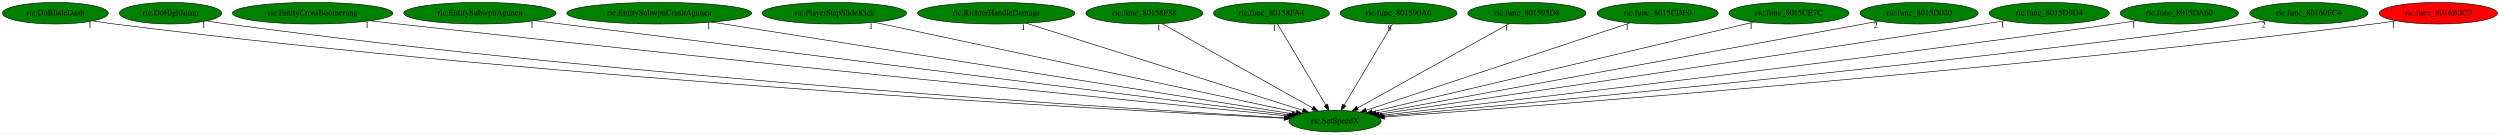
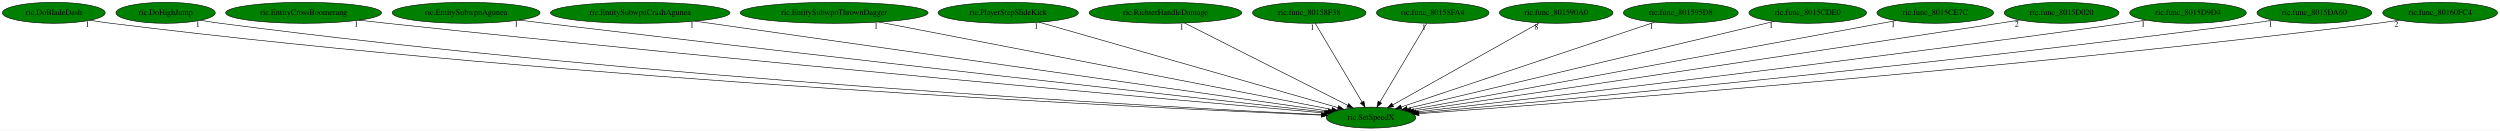
- <svg xmlns="http://www.w3.org/2000/svg" xmlns:xlink="http://www.w3.org/1999/xlink" width="4169pt" height="224pt" viewBox="0.00 0.00 4169.18 224.00">
+ <svg xmlns="http://www.w3.org/2000/svg" xmlns:xlink="http://www.w3.org/1999/xlink" width="4293pt" height="224pt" viewBox="0.00 0.00 4293.18 224.00">
  <g id="graph0" class="graph" transform="scale(1 1) rotate(0) translate(4 220)">
-     <polygon fill="white" stroke="transparent" points="-4,4 -4,-220 4165.18,-220 4165.18,4 -4,4" />
+     <polygon fill="white" stroke="transparent" points="-4,4 -4,-220 4289.18,-220 4289.18,4 -4,4" />
    <g id="node1" class="node">
-       <ellipse fill="green" stroke="black" cx="2222.39" cy="-18" rx="76.89" ry="18" />
-       <text text-anchor="middle" x="2222.39" y="-14.3" font-family="Times,serif" font-size="14.00">ric.SetSpeedX</text>
+       <ellipse fill="green" stroke="black" cx="2350.39" cy="-18" rx="76.89" ry="18" />
+       <text text-anchor="middle" x="2350.39" y="-14.3" font-family="Times,serif" font-size="14.00">ric.SetSpeedX</text>
    </g>
    <g id="node2" class="node">
      <g id="a_node2">
        <a xlink:href="ric.DoBladeDash.svg" xlink:title="ric.DoBladeDash">
          <ellipse fill="green" stroke="black" cx="88.39" cy="-198" rx="88.28" ry="18" />
          <text text-anchor="middle" x="88.39" y="-194.3" font-family="Times,serif" font-size="14.00">ric.DoBladeDash</text>
        </a>
      </g>
    </g>
    <g id="edge1" class="edge">
-       <path fill="none" stroke="black" d="M151,-185.25C162.73,-183.3 174.91,-181.45 186.39,-180 940.03,-85.04 1858.11,-36.27 2137.65,-22.88" />
-       <polygon fill="black" stroke="black" points="2137.9,-26.37 2147.72,-22.4 2137.57,-19.38 2137.9,-26.37" />
-       <text text-anchor="middle" x="146" y="-174.05" font-family="Times,serif" font-size="14.00">1</text>
+       <path fill="none" stroke="black" d="M150.99,-185.21C162.73,-183.26 174.91,-181.42 186.39,-180 991.91,-80.41 1974.29,-34.42 2265.32,-22.34" />
+       <polygon fill="black" stroke="black" points="2265.53,-25.84 2275.38,-21.93 2265.25,-18.84 2265.53,-25.84" />
+       <text text-anchor="middle" x="145.99" y="-174.01" font-family="Times,serif" font-size="14.00">1</text>
    </g>
    <g id="node3" class="node">
      <g id="a_node3">
        <a xlink:href="ric.DoHighJump.svg" xlink:title="ric.DoHighJump">
          <ellipse fill="green" stroke="black" cx="280.39" cy="-198" rx="85.29" ry="18" />
          <text text-anchor="middle" x="280.39" y="-194.3" font-family="Times,serif" font-size="14.00">ric.DoHighJump</text>
        </a>
      </g>
    </g>
    <g id="edge2" class="edge">
-       <path fill="none" stroke="black" d="M340.69,-185.25C351.87,-183.31 363.46,-181.46 374.39,-180 1052.04,-89.4 1876.6,-38.35 2138.43,-23.55" />
-       <polygon fill="black" stroke="black" points="2138.83,-27.04 2148.62,-22.98 2138.44,-20.05 2138.83,-27.04" />
-       <text text-anchor="middle" x="335.69" y="-174.05" font-family="Times,serif" font-size="14.00">1</text>
+       <path fill="none" stroke="black" d="M340.68,-185.2C351.86,-183.27 363.46,-181.43 374.39,-180 1103.05,-84.66 1990.73,-36.36 2265.36,-22.95" />
+       <polygon fill="black" stroke="black" points="2265.83,-26.44 2275.64,-22.45 2265.49,-19.44 2265.83,-26.44" />
+       <text text-anchor="middle" x="335.68" y="-174" font-family="Times,serif" font-size="14.00">1</text>
    </g>
    <g id="node4" class="node">
      <g id="a_node4">
        <a xlink:href="ric.EntityCrossBoomerang.svg" xlink:title="ric.EntityCrossBoomerang">
          <ellipse fill="green" stroke="black" cx="517.39" cy="-198" rx="133.78" ry="18" />
          <text text-anchor="middle" x="517.39" y="-194.3" font-family="Times,serif" font-size="14.00">ric.EntityCrossBoomerang</text>
        </a>
      </g>
    </g>
    <g id="edge3" class="edge">
-       <path fill="none" stroke="black" d="M613.13,-185.41C628.92,-183.56 645.11,-181.7 660.39,-180 1228.12,-117 1912.89,-49.27 2142.79,-26.76" />
-       <polygon fill="black" stroke="black" points="2143.46,-30.21 2153.07,-25.76 2142.77,-23.25 2143.46,-30.21" />
-       <text text-anchor="middle" x="608.13" y="-174.21" font-family="Times,serif" font-size="14.00">1</text>
+       <path fill="none" stroke="black" d="M612.74,-185.35C628.64,-183.5 644.98,-181.65 660.39,-180 1279.01,-113.77 2026.52,-47.29 2269.73,-26.01" />
+       <polygon fill="black" stroke="black" points="2270.24,-29.48 2279.9,-25.12 2269.63,-22.51 2270.24,-29.48" />
+       <text text-anchor="middle" x="607.74" y="-174.15" font-family="Times,serif" font-size="14.00">1</text>
    </g>
    <g id="node5" class="node">
      <g id="a_node5">
        <a xlink:href="ric.EntitySubwpnAgunea.svg" xlink:title="ric.EntitySubwpnAgunea">
          <ellipse fill="green" stroke="black" cx="796.39" cy="-198" rx="126.98" ry="18" />
          <text text-anchor="middle" x="796.39" y="-194.3" font-family="Times,serif" font-size="14.00">ric.EntitySubwpnAgunea</text>
        </a>
      </g>
    </g>
    <g id="edge4" class="edge">
-       <path fill="none" stroke="black" d="M888.2,-185.52C902.98,-183.67 918.11,-181.78 932.39,-180 1393.29,-122.43 1946.82,-53.38 2146.19,-28.5" />
-       <polygon fill="black" stroke="black" points="2146.78,-31.96 2156.27,-27.25 2145.91,-25.01 2146.78,-31.96" />
-       <text text-anchor="middle" x="883.2" y="-174.32" font-family="Times,serif" font-size="14.00">1</text>
+       <path fill="none" stroke="black" d="M887.45,-185.47C902.46,-183.61 917.86,-181.73 932.39,-180 1443.13,-119.09 2058.02,-51.09 2272.27,-27.56" />
+       <polygon fill="black" stroke="black" points="2272.91,-31.01 2282.47,-26.44 2272.15,-24.05 2272.91,-31.01" />
+       <text text-anchor="middle" x="882.45" y="-174.27" font-family="Times,serif" font-size="14.00">1</text>
    </g>
    <g id="node6" class="node">
      <g id="a_node6">
        <a xlink:href="ric.EntitySubwpnCrashAgunea.svg" xlink:title="ric.EntitySubwpnCrashAgunea">
          <ellipse fill="green" stroke="black" cx="1095.39" cy="-198" rx="154.07" ry="18" />
          <text text-anchor="middle" x="1095.39" y="-194.3" font-family="Times,serif" font-size="14.00">ric.EntitySubwpnCrashAgunea</text>
        </a>
      </g>
    </g>
    <g id="edge5" class="edge">
-       <path fill="none" stroke="black" d="M1182.89,-183.18C1398.55,-149.12 1952.46,-61.63 2150.58,-30.34" />
-       <polygon fill="black" stroke="black" points="2151.26,-33.78 2160.59,-28.76 2150.17,-26.86 2151.26,-33.78" />
-       <text text-anchor="middle" x="1177.89" y="-171.98" font-family="Times,serif" font-size="14.00">1</text>
+       <path fill="none" stroke="black" d="M1189.21,-183.69C1428.96,-149.69 2060.41,-60.13 2276.57,-29.47" />
+       <polygon fill="black" stroke="black" points="2277.14,-32.92 2286.55,-28.05 2276.16,-25.99 2277.14,-32.92" />
+       <text text-anchor="middle" x="1184.21" y="-172.49" font-family="Times,serif" font-size="14.00">1</text>
    </g>
    <g id="node7" class="node">
      <g id="a_node7">
-         <a xlink:href="ric.PlayerStepSlideKick.svg" xlink:title="ric.PlayerStepSlideKick">
-           <ellipse fill="green" stroke="black" cx="1387.39" cy="-198" rx="120.48" ry="18" />
-           <text text-anchor="middle" x="1387.39" y="-194.3" font-family="Times,serif" font-size="14.00">ric.PlayerStepSlideKick</text>
+         <a xlink:href="ric.EntitySubwpnThrownDagger.svg" xlink:title="ric.EntitySubwpnThrownDagger">
+           <ellipse fill="green" stroke="black" cx="1428.39" cy="-198" rx="161.37" ry="18" />
+           <text text-anchor="middle" x="1428.39" y="-194.3" font-family="Times,serif" font-size="14.00">ric.EntitySubwpnThrownDagger</text>
        </a>
      </g>
    </g>
    <g id="edge6" class="edge">
-       <path fill="none" stroke="black" d="M1453.61,-182.88C1610.35,-149.47 2002.5,-65.88 2157.7,-32.79" />
-       <polygon fill="black" stroke="black" points="2158.52,-36.19 2167.57,-30.69 2157.06,-29.35 2158.52,-36.19" />
-       <text text-anchor="middle" x="1448.61" y="-171.68" font-family="Times,serif" font-size="14.00">1</text>
+       <path fill="none" stroke="black" d="M1505.42,-182.13C1682.49,-147.94 2116.14,-64.22 2283.23,-31.97" />
+       <polygon fill="black" stroke="black" points="2283.97,-35.39 2293.13,-30.06 2282.65,-28.51 2283.97,-35.39" />
+       <text text-anchor="middle" x="1500.42" y="-170.93" font-family="Times,serif" font-size="14.00">1</text>
    </g>
    <g id="node8" class="node">
      <g id="a_node8">
-         <a xlink:href="ric.RichterHandleDamage.svg" xlink:title="ric.RichterHandleDamage">
-           <ellipse fill="green" stroke="black" cx="1657.39" cy="-198" rx="131.08" ry="18" />
-           <text text-anchor="middle" x="1657.39" y="-194.3" font-family="Times,serif" font-size="14.00">ric.RichterHandleDamage</text>
+         <a xlink:href="ric.PlayerStepSlideKick.svg" xlink:title="ric.PlayerStepSlideKick">
+           <ellipse fill="green" stroke="black" cx="1727.39" cy="-198" rx="120.48" ry="18" />
+           <text text-anchor="middle" x="1727.39" y="-194.3" font-family="Times,serif" font-size="14.00">ric.PlayerStepSlideKick</text>
        </a>
      </g>
    </g>
    <g id="edge7" class="edge">
-       <path fill="none" stroke="black" d="M1707.53,-181.2C1813.47,-147.83 2059.28,-70.39 2168.46,-35.99" />
-       <polygon fill="black" stroke="black" points="2169.79,-39.24 2178.28,-32.9 2167.69,-32.56 2169.79,-39.24" />
-       <text text-anchor="middle" x="1702.53" y="-170" font-family="Times,serif" font-size="14.00">1</text>
+       <path fill="none" stroke="black" d="M1780.51,-181.82C1897,-148.54 2174.04,-69.39 2293.72,-35.19" />
+       <polygon fill="black" stroke="black" points="2294.78,-38.53 2303.43,-32.42 2292.85,-31.8 2294.78,-38.53" />
+       <text text-anchor="middle" x="1775.51" y="-170.62" font-family="Times,serif" font-size="14.00">1</text>
    </g>
    <g id="node9" class="node">
      <g id="a_node9">
-         <a xlink:href="ric.func_80158F38.svg" xlink:title="ric.func_80158F38">
-           <ellipse fill="green" stroke="black" cx="1904.39" cy="-198" rx="97.48" ry="18" />
-           <text text-anchor="middle" x="1904.39" y="-194.3" font-family="Times,serif" font-size="14.00">ric.func_80158F38</text>
+         <a xlink:href="ric.RichterHandleDamage.svg" xlink:title="ric.RichterHandleDamage">
+           <ellipse fill="green" stroke="black" cx="1997.39" cy="-198" rx="131.08" ry="18" />
+           <text text-anchor="middle" x="1997.39" y="-194.3" font-family="Times,serif" font-size="14.00">ric.RichterHandleDamage</text>
        </a>
      </g>
    </g>
    <g id="edge8" class="edge">
-       <path fill="none" stroke="black" d="M1933.46,-180.73C1991.33,-148.34 2120.89,-75.81 2185,-39.93" />
-       <polygon fill="black" stroke="black" points="2186.95,-42.85 2193.97,-34.91 2183.53,-36.74 2186.95,-42.85" />
-       <text text-anchor="middle" x="1928.46" y="-169.53" font-family="Times,serif" font-size="14.00">1</text>
+       <path fill="none" stroke="black" d="M2030.28,-180.41C2095.31,-147.62 2240.1,-74.61 2310.47,-39.13" />
+       <polygon fill="black" stroke="black" points="2312.13,-42.21 2319.48,-34.59 2308.98,-35.96 2312.13,-42.21" />
+       <text text-anchor="middle" x="2025.28" y="-169.21" font-family="Times,serif" font-size="14.00">1</text>
    </g>
    <g id="node10" class="node">
      <g id="a_node10">
-         <a xlink:href="ric.func_80158FA4.svg" xlink:title="ric.func_80158FA4">
-           <ellipse fill="green" stroke="black" cx="2116.39" cy="-198" rx="96.68" ry="18" />
-           <text text-anchor="middle" x="2116.39" y="-194.3" font-family="Times,serif" font-size="14.00">ric.func_80158FA4</text>
+         <a xlink:href="ric.func_80158F38.svg" xlink:title="ric.func_80158F38">
+           <ellipse fill="green" stroke="black" cx="2244.39" cy="-198" rx="97.48" ry="18" />
+           <text text-anchor="middle" x="2244.39" y="-194.3" font-family="Times,serif" font-size="14.00">ric.func_80158F38</text>
        </a>
      </g>
    </g>
    <g id="edge9" class="edge">
-       <path fill="none" stroke="black" d="M2126.56,-179.93C2145.23,-148.57 2185.11,-81.6 2207.08,-44.71" />
-       <polygon fill="black" stroke="black" points="2210.15,-46.4 2212.26,-36.02 2204.14,-42.82 2210.15,-46.4" />
-       <text text-anchor="middle" x="2121.56" y="-168.73" font-family="Times,serif" font-size="14.00">1</text>
+       <path fill="none" stroke="black" d="M2254.56,-179.93C2273.23,-148.57 2313.11,-81.6 2335.08,-44.71" />
+       <polygon fill="black" stroke="black" points="2338.15,-46.4 2340.26,-36.02 2332.14,-42.82 2338.15,-46.4" />
+       <text text-anchor="middle" x="2249.56" y="-168.73" font-family="Times,serif" font-size="14.00">1</text>
    </g>
    <g id="node11" class="node">
      <g id="a_node11">
-         <a xlink:href="ric.func_801590A0.svg" xlink:title="ric.func_801590A0">
-           <ellipse fill="green" stroke="black" cx="2328.39" cy="-198" rx="97.48" ry="18" />
-           <text text-anchor="middle" x="2328.39" y="-194.3" font-family="Times,serif" font-size="14.00">ric.func_801590A0</text>
+         <a xlink:href="ric.func_80158FA4.svg" xlink:title="ric.func_80158FA4">
+           <ellipse fill="green" stroke="black" cx="2456.39" cy="-198" rx="96.68" ry="18" />
+           <text text-anchor="middle" x="2456.39" y="-194.3" font-family="Times,serif" font-size="14.00">ric.func_80158FA4</text>
        </a>
      </g>
    </g>
    <g id="edge10" class="edge">
-       <path fill="none" stroke="black" d="M2318.23,-179.93C2299.55,-148.57 2259.67,-81.6 2237.7,-44.71" />
-       <polygon fill="black" stroke="black" points="2240.65,-42.82 2232.53,-36.02 2234.63,-46.4 2240.65,-42.82" />
-       <text text-anchor="middle" x="2313.23" y="-168.73" font-family="Times,serif" font-size="14.00">8</text>
+       <path fill="none" stroke="black" d="M2446.23,-179.93C2427.55,-148.57 2387.67,-81.6 2365.7,-44.71" />
+       <polygon fill="black" stroke="black" points="2368.65,-42.82 2360.53,-36.02 2362.63,-46.4 2368.65,-42.82" />
+       <text text-anchor="middle" x="2441.23" y="-168.73" font-family="Times,serif" font-size="14.00">1</text>
    </g>
    <g id="node12" class="node">
      <g id="a_node12">
-         <a xlink:href="ric.func_801595D8.svg" xlink:title="ric.func_801595D8">
-           <ellipse fill="green" stroke="black" cx="2542.39" cy="-198" rx="98.58" ry="18" />
-           <text text-anchor="middle" x="2542.39" y="-194.3" font-family="Times,serif" font-size="14.00">ric.func_801595D8</text>
+         <a xlink:href="ric.func_801590A0.svg" xlink:title="ric.func_801590A0">
+           <ellipse fill="green" stroke="black" cx="2668.39" cy="-198" rx="97.48" ry="18" />
+           <text text-anchor="middle" x="2668.39" y="-194.3" font-family="Times,serif" font-size="14.00">ric.func_801590A0</text>
        </a>
      </g>
    </g>
    <g id="edge11" class="edge">
-       <path fill="none" stroke="black" d="M2513.15,-180.73C2454.91,-148.34 2324.53,-75.81 2260.02,-39.93" />
-       <polygon fill="black" stroke="black" points="2261.43,-36.71 2250.99,-34.91 2258.03,-42.83 2261.43,-36.71" />
-       <text text-anchor="middle" x="2508.15" y="-169.53" font-family="Times,serif" font-size="14.00">1</text>
+       <path fill="none" stroke="black" d="M2639.33,-180.73C2581.46,-148.34 2451.89,-75.81 2387.78,-39.93" />
+       <polygon fill="black" stroke="black" points="2389.25,-36.74 2378.82,-34.91 2385.83,-42.85 2389.25,-36.74" />
+       <text text-anchor="middle" x="2634.33" y="-169.53" font-family="Times,serif" font-size="14.00">8</text>
    </g>
    <g id="node13" class="node">
      <g id="a_node13">
-         <a xlink:href="ric.func_8015CDE0.svg" xlink:title="ric.func_8015CDE0">
-           <ellipse fill="green" stroke="black" cx="2760.39" cy="-198" rx="100.98" ry="18" />
-           <text text-anchor="middle" x="2760.39" y="-194.3" font-family="Times,serif" font-size="14.00">ric.func_8015CDE0</text>
+         <a xlink:href="ric.func_801595D8.svg" xlink:title="ric.func_801595D8">
+           <ellipse fill="green" stroke="black" cx="2882.39" cy="-198" rx="98.58" ry="18" />
+           <text text-anchor="middle" x="2882.39" y="-194.3" font-family="Times,serif" font-size="14.00">ric.func_801595D8</text>
        </a>
      </g>
    </g>
    <g id="edge12" class="edge">
-       <path fill="none" stroke="black" d="M2714.52,-181.82C2614.95,-148.88 2379.52,-70.99 2274.52,-36.25" />
-       <polygon fill="black" stroke="black" points="2275.37,-32.84 2264.77,-33.02 2273.17,-39.49 2275.37,-32.84" />
-       <text text-anchor="middle" x="2709.52" y="-170.62" font-family="Times,serif" font-size="14.00">1</text>
+       <path fill="none" stroke="black" d="M2837.03,-181.82C2738.69,-148.92 2506.34,-71.18 2402.32,-36.38" />
+       <polygon fill="black" stroke="black" points="2403.26,-33 2392.67,-33.14 2401.04,-39.64 2403.26,-33" />
+       <text text-anchor="middle" x="2832.03" y="-170.62" font-family="Times,serif" font-size="14.00">1</text>
    </g>
    <g id="node14" class="node">
      <g id="a_node14">
-         <a xlink:href="ric.func_8015CE7C.svg" xlink:title="ric.func_8015CE7C">
-           <ellipse fill="green" stroke="black" cx="2979.39" cy="-198" rx="100.18" ry="18" />
-           <text text-anchor="middle" x="2979.39" y="-194.3" font-family="Times,serif" font-size="14.00">ric.func_8015CE7C</text>
+         <a xlink:href="ric.func_8015CDE0.svg" xlink:title="ric.func_8015CDE0">
+           <ellipse fill="green" stroke="black" cx="3100.39" cy="-198" rx="100.98" ry="18" />
+           <text text-anchor="middle" x="3100.39" y="-194.3" font-family="Times,serif" font-size="14.00">ric.func_8015CDE0</text>
        </a>
      </g>
    </g>
    <g id="edge13" class="edge">
-       <path fill="none" stroke="black" d="M2921.25,-183.33C2781.61,-150.49 2428.31,-67.42 2284.61,-33.63" />
-       <polygon fill="black" stroke="black" points="2285.17,-30.17 2274.64,-31.28 2283.57,-36.98 2285.17,-30.17" />
-       <text text-anchor="middle" x="2916.25" y="-172.13" font-family="Times,serif" font-size="14.00">1</text>
+       <path fill="none" stroke="black" d="M3042.48,-183.25C2904.07,-150.41 2555.04,-67.57 2412.49,-33.74" />
+       <polygon fill="black" stroke="black" points="2413.13,-30.29 2402.59,-31.39 2411.51,-37.1 2413.13,-30.29" />
+       <text text-anchor="middle" x="3037.48" y="-172.05" font-family="Times,serif" font-size="14.00">1</text>
    </g>
    <g id="node15" class="node">
      <g id="a_node15">
-         <a xlink:href="ric.func_8015D020.svg" xlink:title="ric.func_8015D020">
-           <ellipse fill="green" stroke="black" cx="3196.39" cy="-198" rx="98.58" ry="18" />
-           <text text-anchor="middle" x="3196.39" y="-194.3" font-family="Times,serif" font-size="14.00">ric.func_8015D020</text>
+         <a xlink:href="ric.func_8015CE7C.svg" xlink:title="ric.func_8015CE7C">
+           <ellipse fill="green" stroke="black" cx="3319.39" cy="-198" rx="100.18" ry="18" />
+           <text text-anchor="middle" x="3319.39" y="-194.3" font-family="Times,serif" font-size="14.00">ric.func_8015CE7C</text>
        </a>
      </g>
    </g>
    <g id="edge14" class="edge">
-       <path fill="none" stroke="black" d="M3129.06,-184.7C2951.23,-152.2 2470.39,-64.32 2291.05,-31.55" />
-       <polygon fill="black" stroke="black" points="2291.42,-28.06 2280.95,-29.7 2290.16,-34.94 2291.42,-28.06" />
-       <text text-anchor="middle" x="3124.06" y="-173.5" font-family="Times,serif" font-size="14.00">2</text>
+       <path fill="none" stroke="black" d="M3252.02,-184.62C3074.88,-152.08 2597.42,-64.38 2418.94,-31.59" />
+       <polygon fill="black" stroke="black" points="2419.36,-28.11 2408.89,-29.75 2418.1,-35 2419.36,-28.11" />
+       <text text-anchor="middle" x="3247.02" y="-173.42" font-family="Times,serif" font-size="14.00">1</text>
    </g>
    <g id="node16" class="node">
      <g id="a_node16">
-         <a xlink:href="ric.func_8015D9D4.svg" xlink:title="ric.func_8015D9D4">
-           <ellipse fill="green" stroke="black" cx="3413.39" cy="-198" rx="100.18" ry="18" />
-           <text text-anchor="middle" x="3413.39" y="-194.3" font-family="Times,serif" font-size="14.00">ric.func_8015D9D4</text>
+         <a xlink:href="ric.func_8015D020.svg" xlink:title="ric.func_8015D020">
+           <ellipse fill="green" stroke="black" cx="3536.39" cy="-198" rx="98.58" ry="18" />
+           <text text-anchor="middle" x="3536.39" y="-194.3" font-family="Times,serif" font-size="14.00">ric.func_8015D020</text>
        </a>
      </g>
    </g>
    <g id="edge15" class="edge">
-       <path fill="none" stroke="black" d="M3340.7,-185.59C3328.58,-183.71 3316.13,-181.79 3304.39,-180 2924.95,-122.18 2470.28,-55.31 2295.63,-29.72" />
-       <polygon fill="black" stroke="black" points="2295.93,-26.22 2285.53,-28.24 2294.92,-33.15 2295.93,-26.22" />
-       <text text-anchor="middle" x="3335.7" y="-174.39" font-family="Times,serif" font-size="14.00">1</text>
+       <path fill="none" stroke="black" d="M3464.37,-185.58C3452.36,-183.7 3440.02,-181.78 3428.39,-180 3050.61,-122.06 2597.92,-55.33 2423.68,-29.74" />
+       <polygon fill="black" stroke="black" points="2424,-26.25 2413.6,-28.26 2422.99,-33.18 2424,-26.25" />
+       <text text-anchor="middle" x="3459.37" y="-174.38" font-family="Times,serif" font-size="14.00">2</text>
    </g>
    <g id="node17" class="node">
      <g id="a_node17">
-         <a xlink:href="ric.func_8015DA60.svg" xlink:title="ric.func_8015DA60">
-           <ellipse fill="green" stroke="black" cx="3630.39" cy="-198" rx="98.58" ry="18" />
-           <text text-anchor="middle" x="3630.39" y="-194.3" font-family="Times,serif" font-size="14.00">ric.func_8015DA60</text>
+         <a xlink:href="ric.func_8015D9D4.svg" xlink:title="ric.func_8015D9D4">
+           <ellipse fill="green" stroke="black" cx="3753.39" cy="-198" rx="100.18" ry="18" />
+           <text text-anchor="middle" x="3753.39" y="-194.3" font-family="Times,serif" font-size="14.00">ric.func_8015D9D4</text>
        </a>
      </g>
    </g>
    <g id="edge16" class="edge">
-       <path fill="none" stroke="black" d="M3559.28,-185.47C3546.99,-183.57 3534.33,-181.68 3522.39,-180 3059.76,-114.96 2502.5,-50.63 2300.38,-27.75" />
-       <polygon fill="black" stroke="black" points="2300.49,-24.24 2290.16,-26.6 2299.71,-31.2 2300.49,-24.24" />
-       <text text-anchor="middle" x="3554.28" y="-174.27" font-family="Times,serif" font-size="14.00">1</text>
+       <path fill="none" stroke="black" d="M3681.32,-185.44C3669.01,-183.55 3656.34,-181.67 3644.39,-180 3183.84,-115.45 2629.18,-50.82 2428.01,-27.81" />
+       <polygon fill="black" stroke="black" points="2428.18,-24.31 2417.84,-26.65 2427.38,-31.26 2428.18,-24.31" />
+       <text text-anchor="middle" x="3676.32" y="-174.24" font-family="Times,serif" font-size="14.00">1</text>
    </g>
    <g id="node18" class="node">
      <g id="a_node18">
-         <a xlink:href="ric.func_80160FC4.svg" xlink:title="ric.func_80160FC4">
-           <ellipse fill="green" stroke="black" cx="3846.39" cy="-198" rx="98.58" ry="18" />
-           <text text-anchor="middle" x="3846.39" y="-194.3" font-family="Times,serif" font-size="14.00">ric.func_80160FC4</text>
+         <a xlink:href="ric.func_8015DA60.svg" xlink:title="ric.func_8015DA60">
+           <ellipse fill="green" stroke="black" cx="3970.39" cy="-198" rx="98.58" ry="18" />
+           <text text-anchor="middle" x="3970.39" y="-194.3" font-family="Times,serif" font-size="14.00">ric.func_8015DA60</text>
        </a>
      </g>
    </g>
    <g id="edge17" class="edge">
-       <path fill="none" stroke="black" d="M3775.88,-185.38C3763.41,-183.47 3750.53,-181.6 3738.39,-180 3191.15,-107.92 2529.46,-46.43 2302.95,-26.12" />
-       <polygon fill="black" stroke="black" points="2303.09,-22.61 2292.81,-25.21 2302.46,-29.59 2303.09,-22.61" />
-       <text text-anchor="middle" x="3770.88" y="-174.18" font-family="Times,serif" font-size="14.00">2</text>
+       <path fill="none" stroke="black" d="M3899.88,-185.38C3887.41,-183.47 3874.53,-181.6 3862.39,-180 3316.91,-108.07 2657.43,-46.55 2431.13,-26.16" />
+       <polygon fill="black" stroke="black" points="2431.28,-22.66 2421.01,-25.25 2430.66,-29.63 2431.28,-22.66" />
+       <text text-anchor="middle" x="3894.88" y="-174.18" font-family="Times,serif" font-size="14.00">1</text>
    </g>
    <g id="node19" class="node">
      <g id="a_node19">
-         <a xlink:href="ric.func_8016B0C0.svg" xlink:title="ric.func_8016B0C0">
-           <ellipse fill="red" stroke="black" cx="4062.39" cy="-198" rx="98.58" ry="18" />
-           <text text-anchor="middle" x="4062.39" y="-194.3" font-family="Times,serif" font-size="14.00">ric.func_8016B0C0</text>
+         <a xlink:href="ric.func_80160FC4.svg" xlink:title="ric.func_80160FC4">
+           <ellipse fill="green" stroke="black" cx="4186.39" cy="-198" rx="98.58" ry="18" />
+           <text text-anchor="middle" x="4186.39" y="-194.3" font-family="Times,serif" font-size="14.00">ric.func_80160FC4</text>
        </a>
      </g>
    </g>
    <g id="edge18" class="edge">
-       <path fill="none" stroke="black" d="M3992.19,-185.29C3979.62,-183.38 3966.63,-181.53 3954.39,-180 3321.52,-100.86 2554.06,-42.72 2304.82,-24.8" />
-       <polygon fill="black" stroke="black" points="2304.98,-21.3 2294.75,-24.07 2304.48,-28.28 2304.98,-21.3" />
-       <text text-anchor="middle" x="3987.19" y="-174.09" font-family="Times,serif" font-size="14.00">1</text>
+       <path fill="none" stroke="black" d="M4116.19,-185.29C4103.62,-183.38 4090.63,-181.53 4078.39,-180 3446.98,-100.97 2681.29,-42.76 2432.63,-24.81" />
+       <polygon fill="black" stroke="black" points="2432.81,-21.31 2422.59,-24.08 2432.31,-28.29 2432.81,-21.31" />
+       <text text-anchor="middle" x="4111.19" y="-174.09" font-family="Times,serif" font-size="14.00">2</text>
    </g>
  </g>
</svg>
